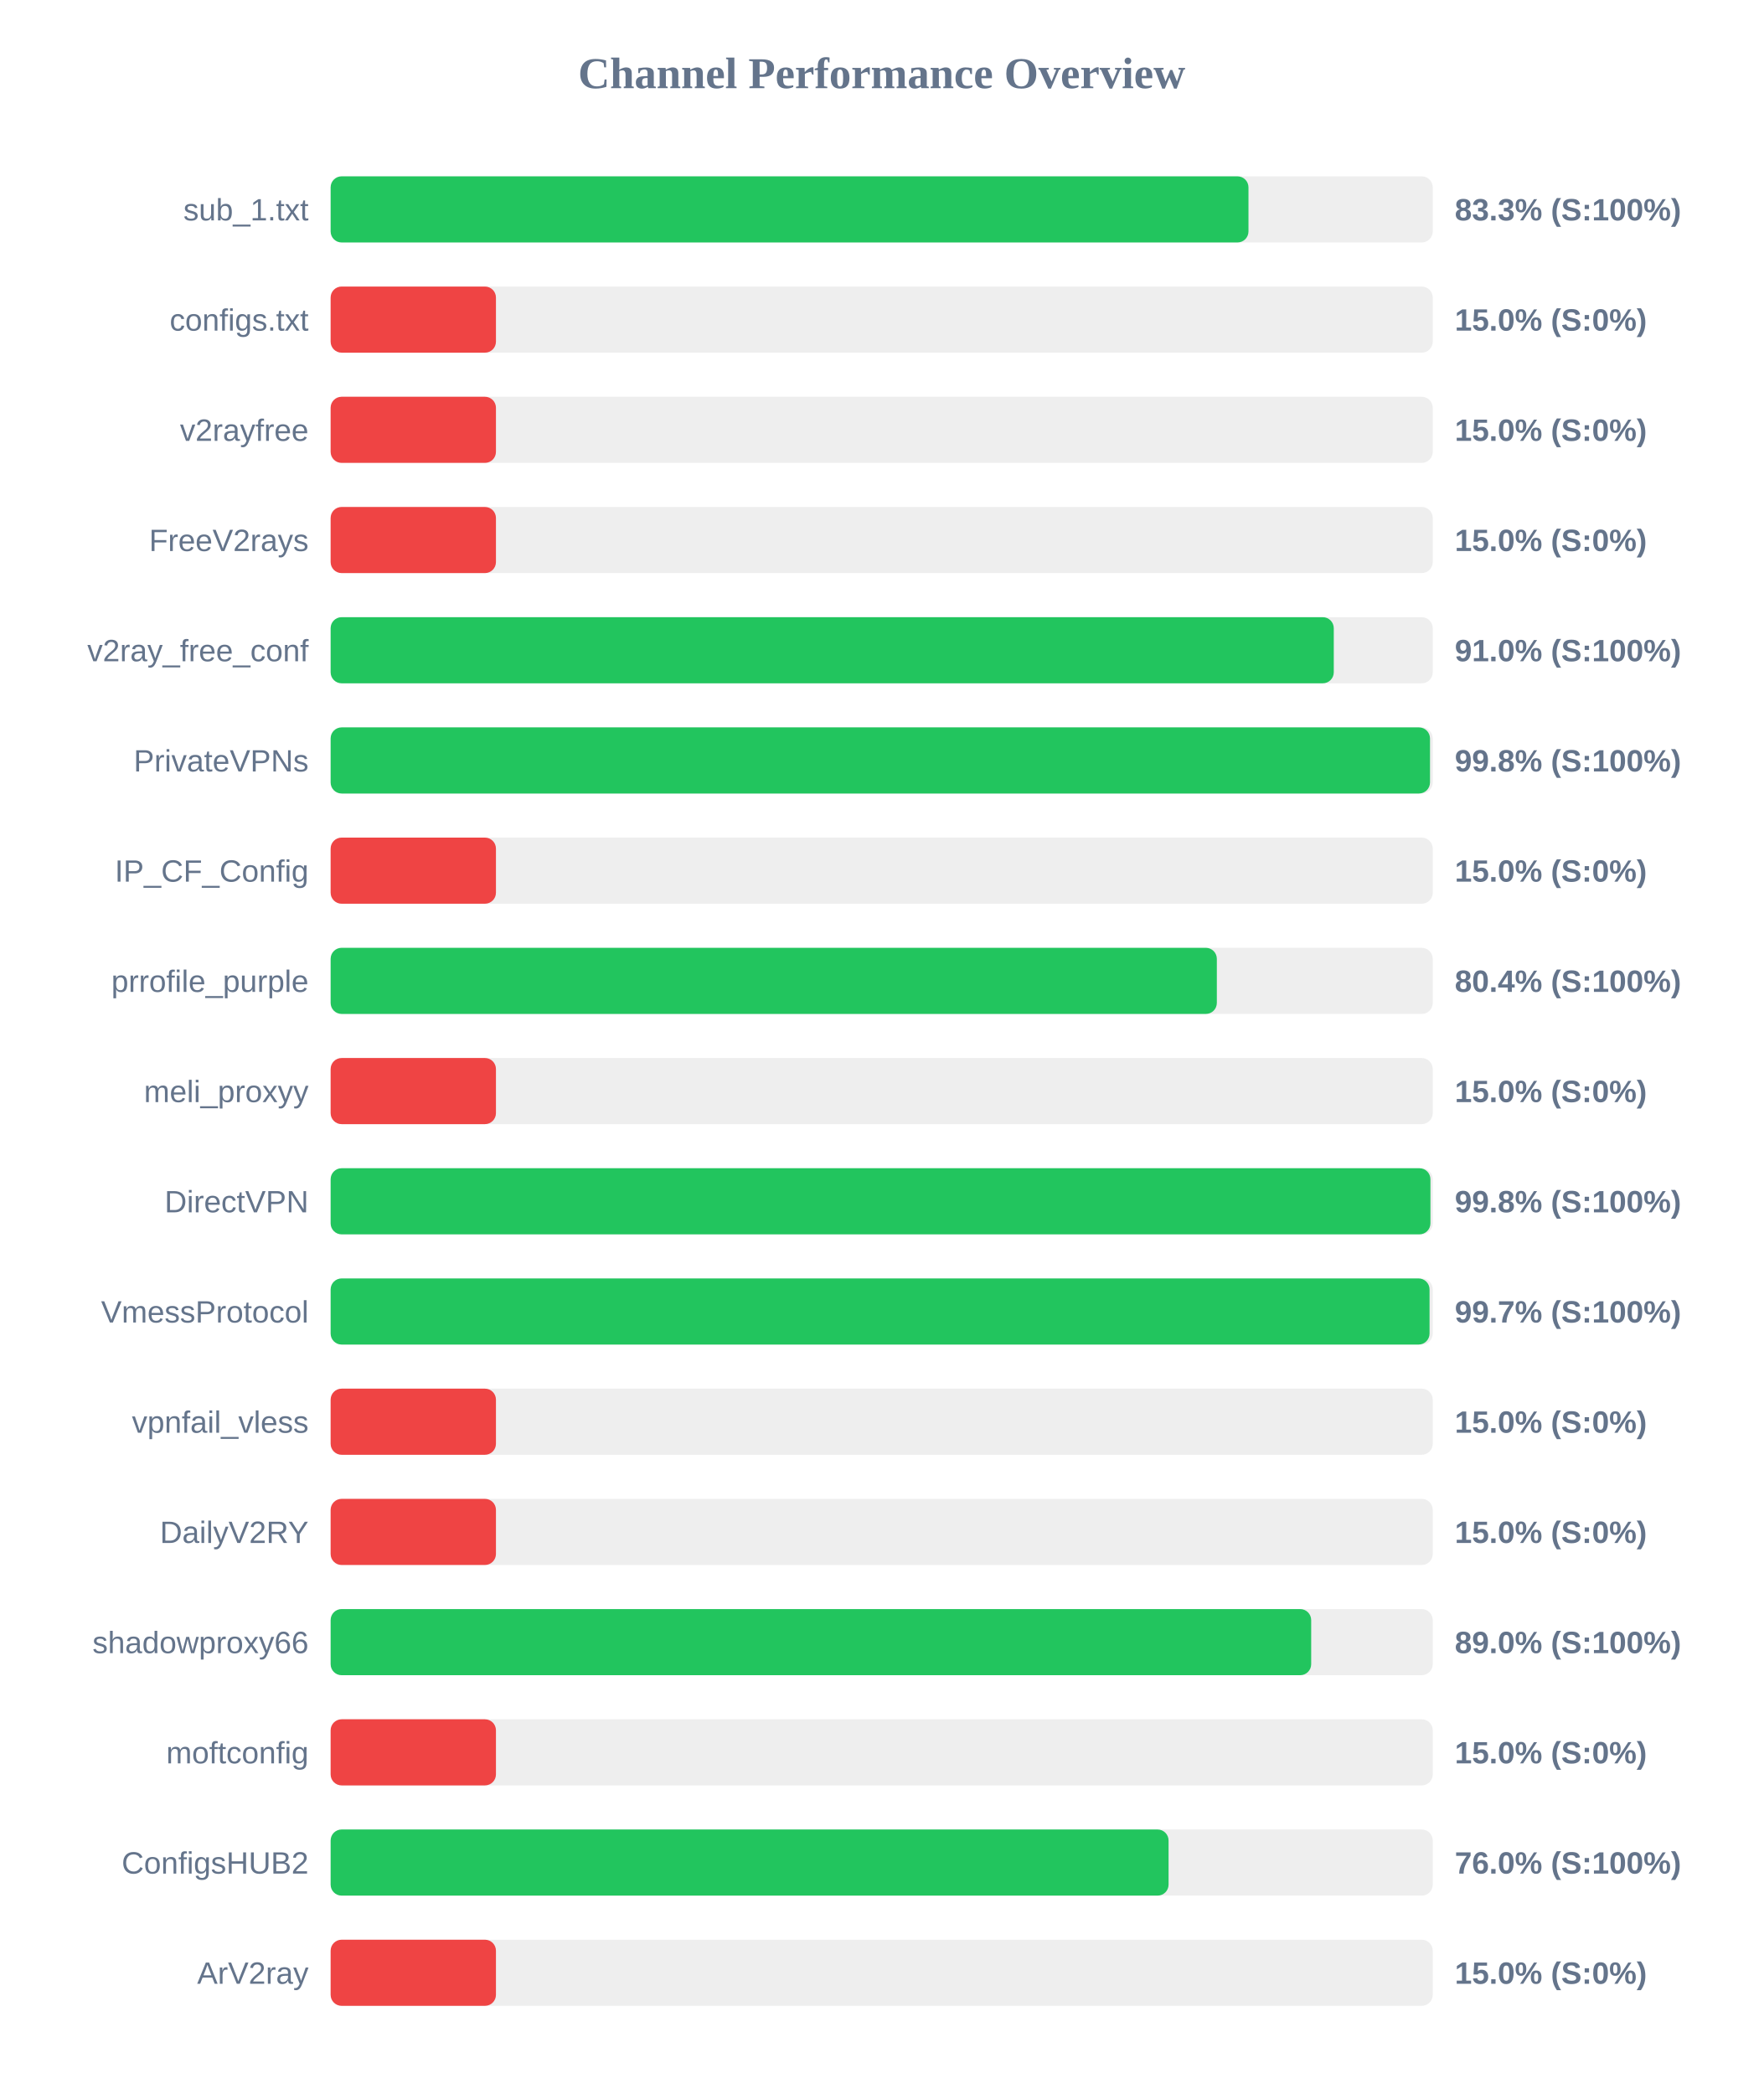
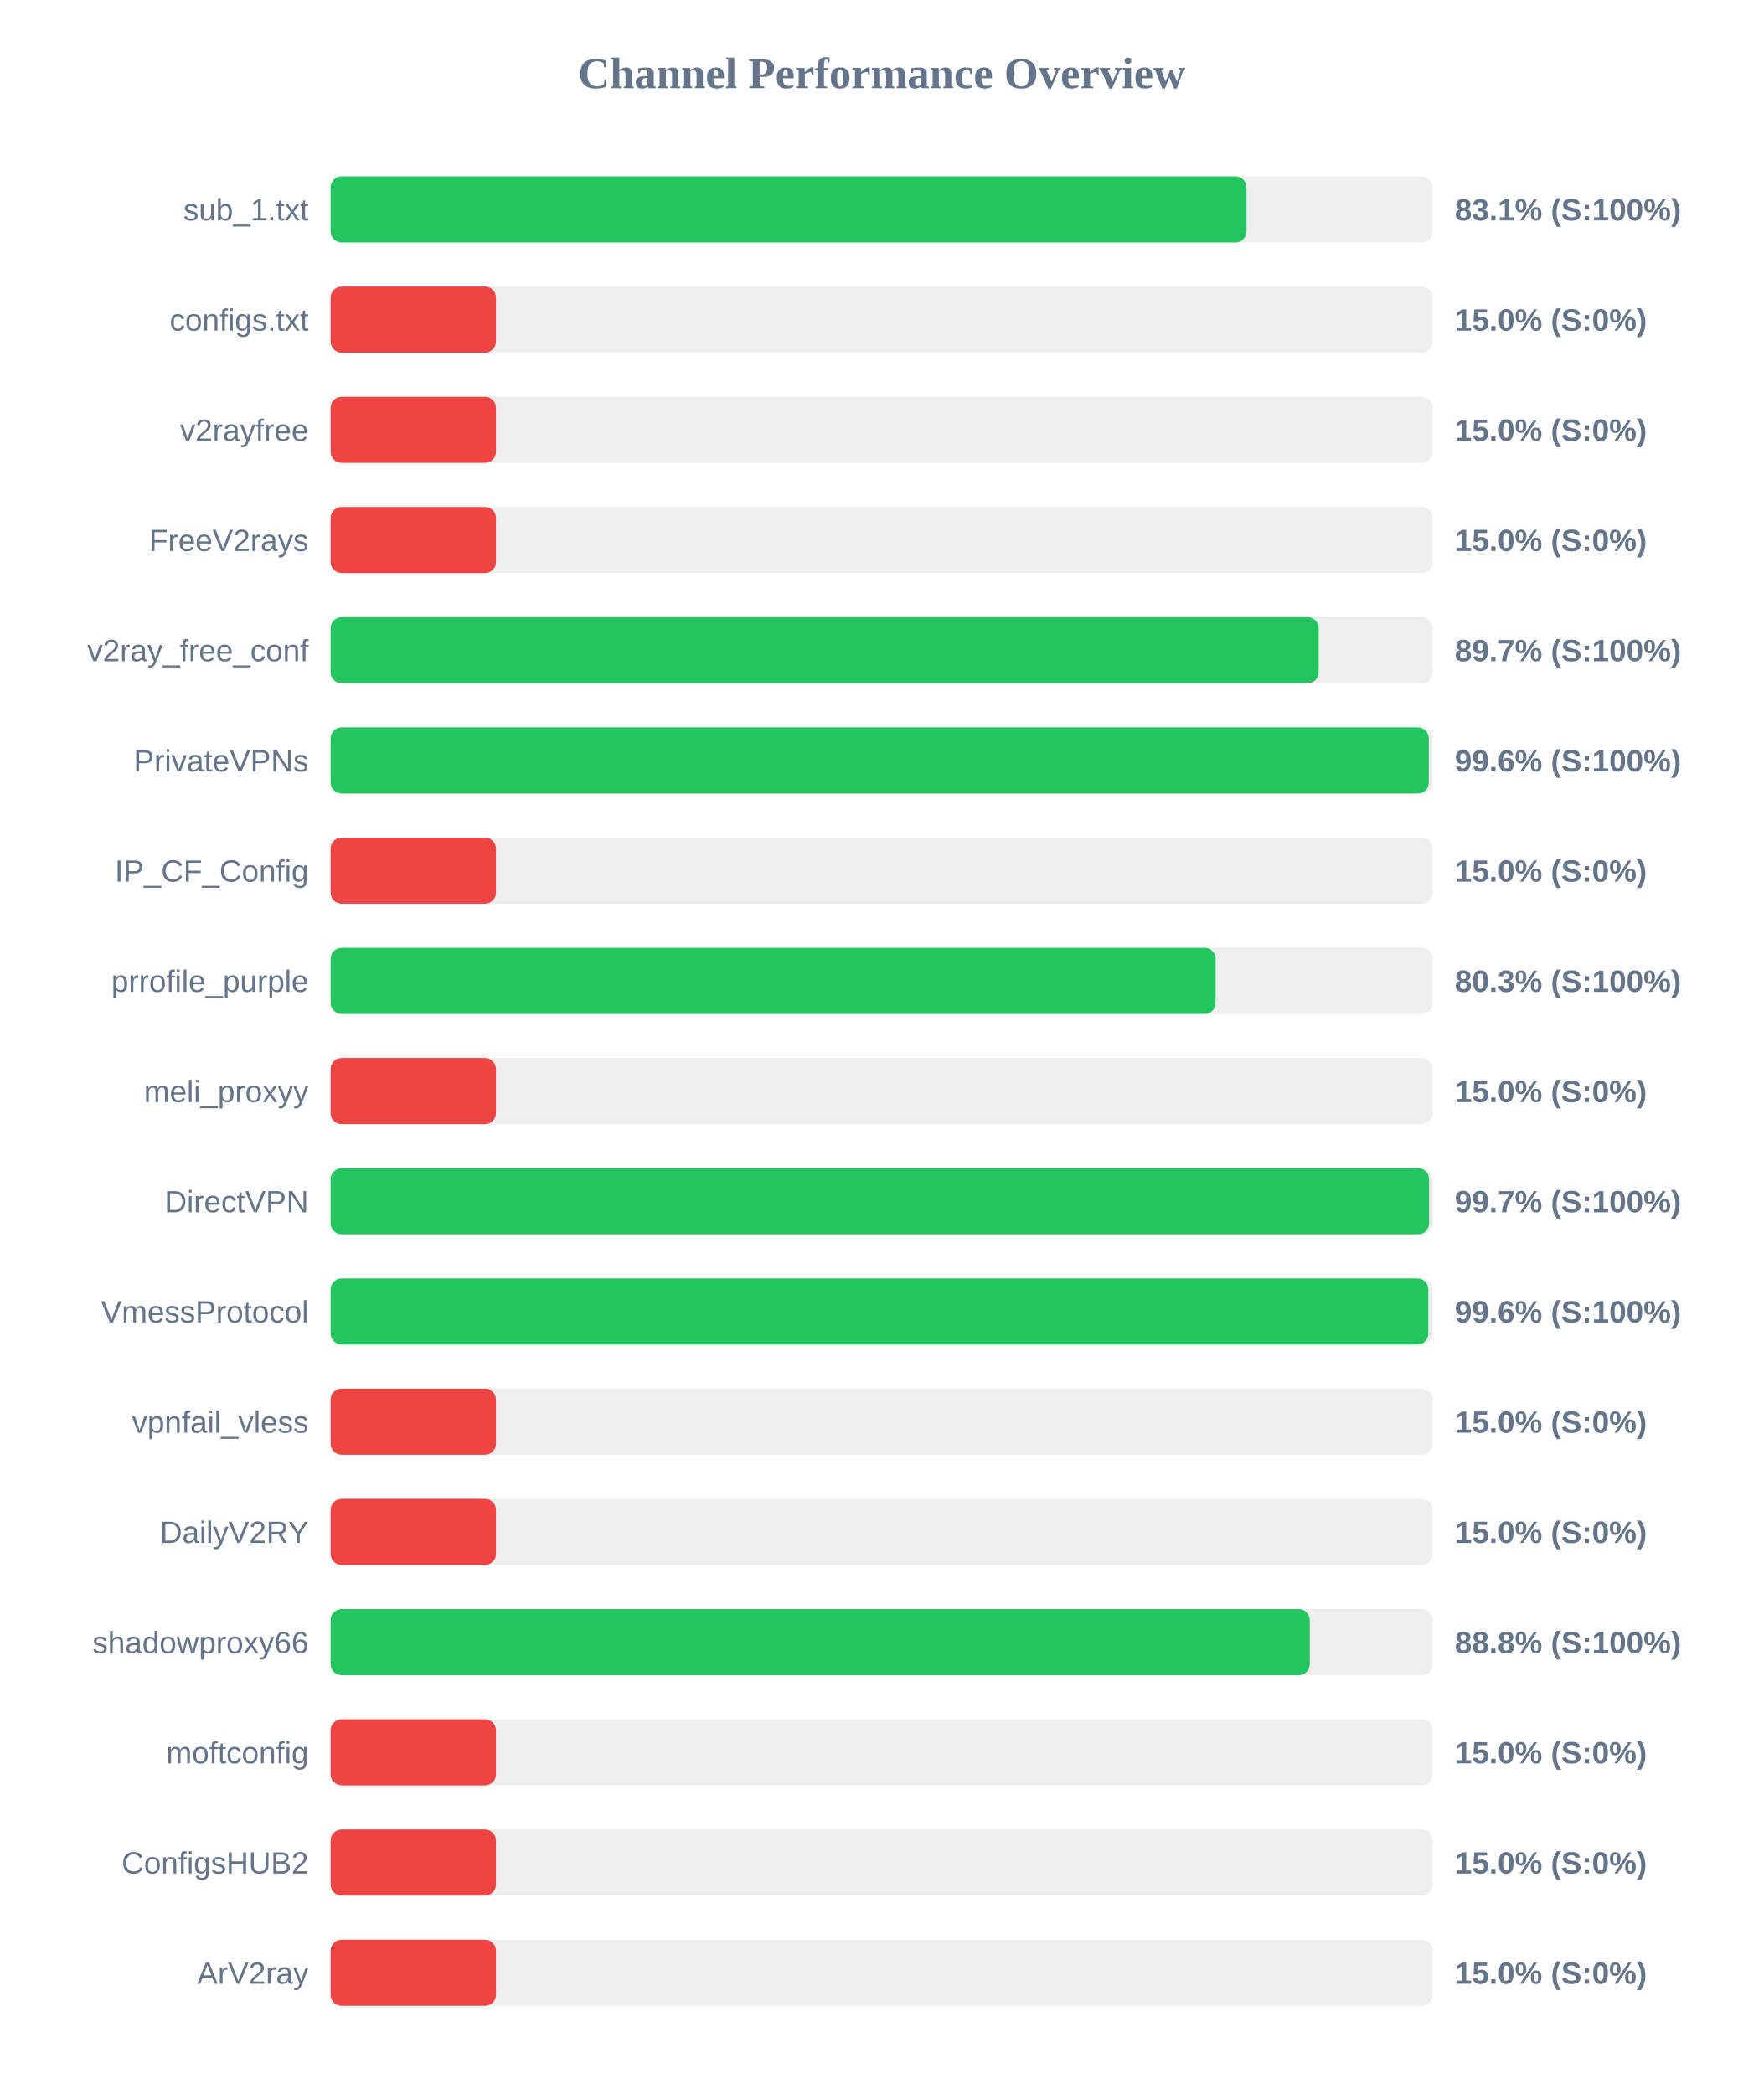
<svg xmlns="http://www.w3.org/2000/svg" width="800" height="950" version="1.1">
  <style>
        .row { font: 14px Arial; fill: #64748b; }
        .score { font: bold 14px Arial; fill: #64748b; }
    </style>
  <text x="400" y="40" text-anchor="middle" font-size="20px" font-weight="bold" fill="#64748b">Channel Performance Overview</text>
  <rect x="150" y="80" width="500" height="30" fill="#eee" rx="5" />
-   <rect x="150" y="80" width="416.4" height="30" fill="#22c55e" rx="5" />
+   <rect x="150" y="80" width="415.5" height="30" fill="#22c55e" rx="5" />
  <text x="140" y="100" text-anchor="end" class="row">sub_1.txt</text>
-   <text x="660" y="100" text-anchor="start" class="score">83.3% (S:100%)</text>
+   <text x="660" y="100" text-anchor="start" class="score">83.1% (S:100%)</text>
  <rect x="150" y="130" width="500" height="30" fill="#eee" rx="5" />
  <rect x="150" y="130" width="75.0" height="30" fill="#ef4444" rx="5" />
  <text x="140" y="150" text-anchor="end" class="row">configs.txt</text>
  <text x="660" y="150" text-anchor="start" class="score">15.0% (S:0%)</text>
  <rect x="150" y="180" width="500" height="30" fill="#eee" rx="5" />
  <rect x="150" y="180" width="75.0" height="30" fill="#ef4444" rx="5" />
  <text x="140" y="200" text-anchor="end" class="row">v2rayfree</text>
  <text x="660" y="200" text-anchor="start" class="score">15.0% (S:0%)</text>
  <rect x="150" y="230" width="500" height="30" fill="#eee" rx="5" />
  <rect x="150" y="230" width="75.0" height="30" fill="#ef4444" rx="5" />
  <text x="140" y="250" text-anchor="end" class="row">FreeV2rays</text>
  <text x="660" y="250" text-anchor="start" class="score">15.0% (S:0%)</text>
  <rect x="150" y="280" width="500" height="30" fill="#eee" rx="5" />
-   <rect x="150" y="280" width="455.1" height="30" fill="#22c55e" rx="5" />
+   <rect x="150" y="280" width="448.25" height="30" fill="#22c55e" rx="5" />
  <text x="140" y="300" text-anchor="end" class="row">v2ray_free_conf</text>
-   <text x="660" y="300" text-anchor="start" class="score">91.0% (S:100%)</text>
+   <text x="660" y="300" text-anchor="start" class="score">89.7% (S:100%)</text>
  <rect x="150" y="330" width="500" height="30" fill="#eee" rx="5" />
-   <rect x="150" y="330" width="498.75" height="30" fill="#22c55e" rx="5" />
+   <rect x="150" y="330" width="498.2" height="30" fill="#22c55e" rx="5" />
  <text x="140" y="350" text-anchor="end" class="row">PrivateVPNs</text>
-   <text x="660" y="350" text-anchor="start" class="score">99.8% (S:100%)</text>
+   <text x="660" y="350" text-anchor="start" class="score">99.6% (S:100%)</text>
  <rect x="150" y="380" width="500" height="30" fill="#eee" rx="5" />
  <rect x="150" y="380" width="75.0" height="30" fill="#ef4444" rx="5" />
  <text x="140" y="400" text-anchor="end" class="row">IP_CF_Config</text>
  <text x="660" y="400" text-anchor="start" class="score">15.0% (S:0%)</text>
  <rect x="150" y="430" width="500" height="30" fill="#eee" rx="5" />
-   <rect x="150" y="430" width="402.05" height="30" fill="#22c55e" rx="5" />
+   <rect x="150" y="430" width="401.5" height="30" fill="#22c55e" rx="5" />
  <text x="140" y="450" text-anchor="end" class="row">prrofile_purple</text>
-   <text x="660" y="450" text-anchor="start" class="score">80.4% (S:100%)</text>
+   <text x="660" y="450" text-anchor="start" class="score">80.3% (S:100%)</text>
  <rect x="150" y="480" width="500" height="30" fill="#eee" rx="5" />
  <rect x="150" y="480" width="75.0" height="30" fill="#ef4444" rx="5" />
  <text x="140" y="500" text-anchor="end" class="row">meli_proxyy</text>
  <text x="660" y="500" text-anchor="start" class="score">15.0% (S:0%)</text>
  <rect x="150" y="530" width="500" height="30" fill="#eee" rx="5" />
-   <rect x="150" y="530" width="498.95" height="30" fill="#22c55e" rx="5" />
+   <rect x="150" y="530" width="498.35" height="30" fill="#22c55e" rx="5" />
  <text x="140" y="550" text-anchor="end" class="row">DirectVPN</text>
-   <text x="660" y="550" text-anchor="start" class="score">99.8% (S:100%)</text>
+   <text x="660" y="550" text-anchor="start" class="score">99.7% (S:100%)</text>
  <rect x="150" y="580" width="500" height="30" fill="#eee" rx="5" />
-   <rect x="150" y="580" width="498.55" height="30" fill="#22c55e" rx="5" />
+   <rect x="150" y="580" width="498.0" height="30" fill="#22c55e" rx="5" />
  <text x="140" y="600" text-anchor="end" class="row">VmessProtocol</text>
-   <text x="660" y="600" text-anchor="start" class="score">99.7% (S:100%)</text>
+   <text x="660" y="600" text-anchor="start" class="score">99.6% (S:100%)</text>
  <rect x="150" y="630" width="500" height="30" fill="#eee" rx="5" />
  <rect x="150" y="630" width="75.0" height="30" fill="#ef4444" rx="5" />
  <text x="140" y="650" text-anchor="end" class="row">vpnfail_vless</text>
  <text x="660" y="650" text-anchor="start" class="score">15.0% (S:0%)</text>
  <rect x="150" y="680" width="500" height="30" fill="#eee" rx="5" />
  <rect x="150" y="680" width="75.0" height="30" fill="#ef4444" rx="5" />
  <text x="140" y="700" text-anchor="end" class="row">DailyV2RY</text>
  <text x="660" y="700" text-anchor="start" class="score">15.0% (S:0%)</text>
  <rect x="150" y="730" width="500" height="30" fill="#eee" rx="5" />
-   <rect x="150" y="730" width="444.85" height="30" fill="#22c55e" rx="5" />
+   <rect x="150" y="730" width="444.2" height="30" fill="#22c55e" rx="5" />
  <text x="140" y="750" text-anchor="end" class="row">shadowproxy66</text>
-   <text x="660" y="750" text-anchor="start" class="score">89.0% (S:100%)</text>
+   <text x="660" y="750" text-anchor="start" class="score">88.8% (S:100%)</text>
  <rect x="150" y="780" width="500" height="30" fill="#eee" rx="5" />
  <rect x="150" y="780" width="75.0" height="30" fill="#ef4444" rx="5" />
  <text x="140" y="800" text-anchor="end" class="row">moftconfig</text>
  <text x="660" y="800" text-anchor="start" class="score">15.0% (S:0%)</text>
  <rect x="150" y="830" width="500" height="30" fill="#eee" rx="5" />
-   <rect x="150" y="830" width="380.15" height="30" fill="#22c55e" rx="5" />
+   <rect x="150" y="830" width="75.0" height="30" fill="#ef4444" rx="5" />
  <text x="140" y="850" text-anchor="end" class="row">ConfigsHUB2</text>
-   <text x="660" y="850" text-anchor="start" class="score">76.0% (S:100%)</text>
+   <text x="660" y="850" text-anchor="start" class="score">15.0% (S:0%)</text>
  <rect x="150" y="880" width="500" height="30" fill="#eee" rx="5" />
  <rect x="150" y="880" width="75.0" height="30" fill="#ef4444" rx="5" />
  <text x="140" y="900" text-anchor="end" class="row">ArV2ray</text>
  <text x="660" y="900" text-anchor="start" class="score">15.0% (S:0%)</text>
</svg>
